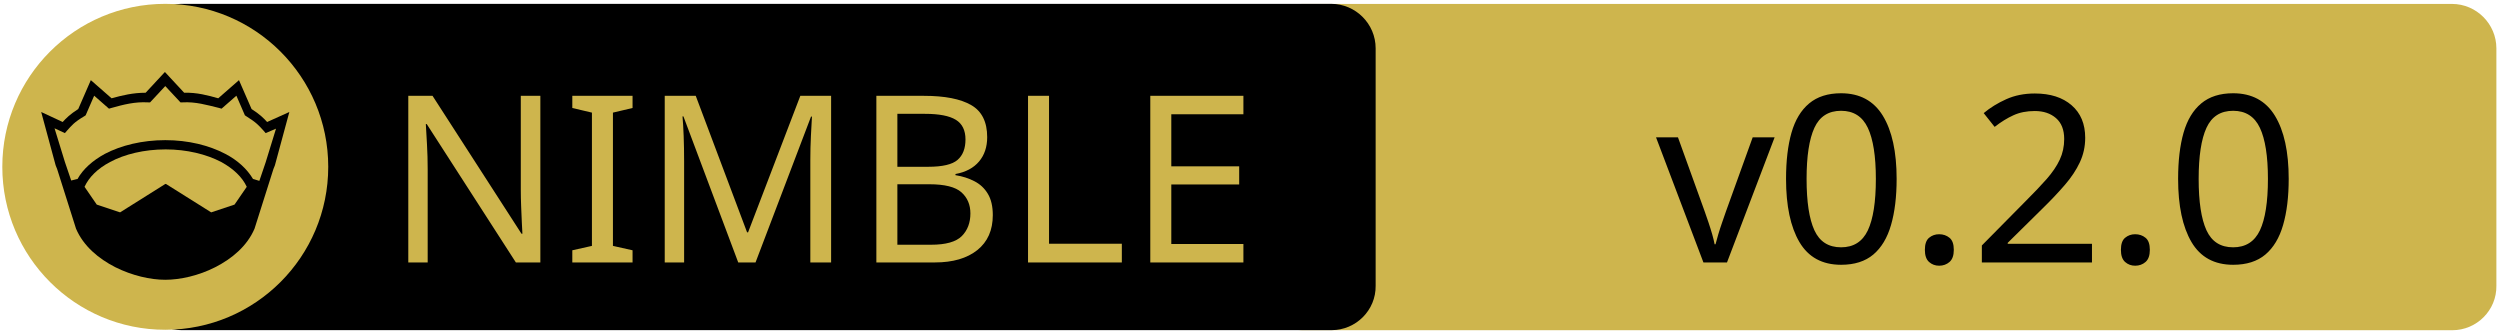
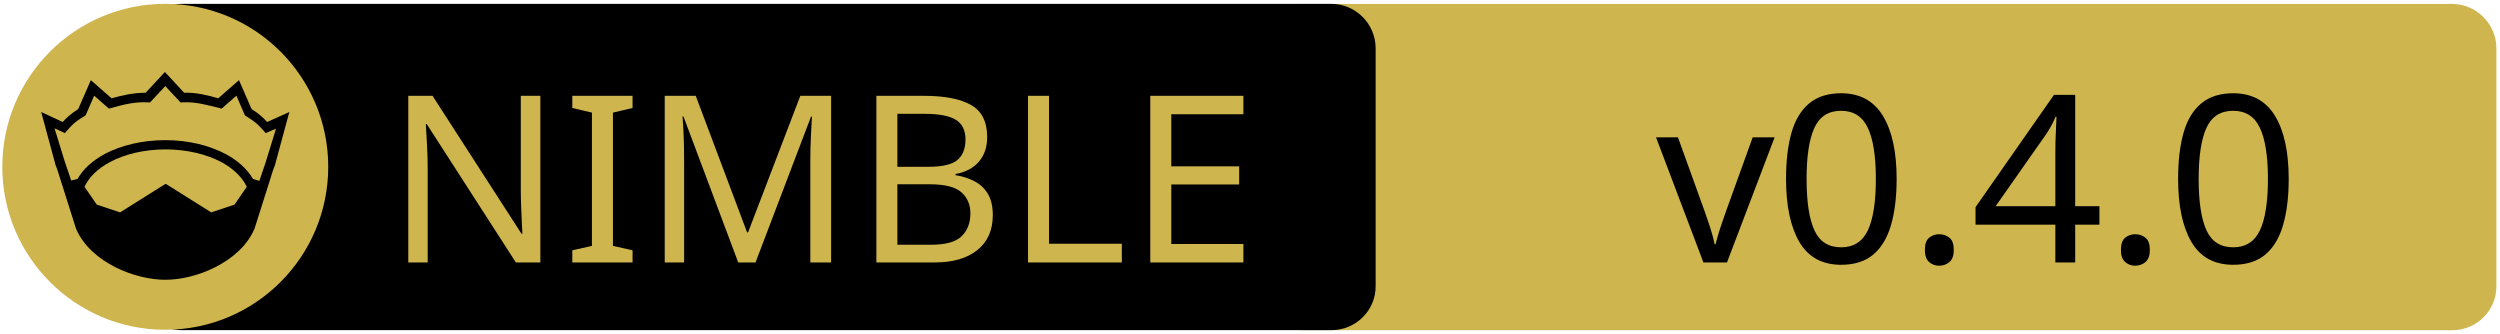
<svg xmlns="http://www.w3.org/2000/svg" xmlns:xlink="http://www.w3.org/1999/xlink" width="675" height="90" xml:space="preserve" version="1.1">
  <a xlink:href="https://github.com/axisvela/praxo-core-nim">
    <g>
      <path fill="#CEB54D" id="svg_15" d="m662.123,89.159l-310.5,0c-6.6,0 -12,-5.4 -12,-12l0,-64.1c0,-6.6 5.4,-12 12,-12l310.4,0c6.6,0 12,5.4 12,12l0,64.1c0.1,6.6 -5.3,12 -11.9,12z" />
      <path id="svg_1" d="m359.524,89.139l-310.5,0c-6.6,0 -12,-5.4 -12,-12l0,-64.1c0,-6.6 5.4,-12 12,-12l310.4,0c6.6,0 12,5.4 12,12l0,64.1c0.1,6.6 -5.3,12 -11.9,12z" />
      <rect id="svg_2" fill="none" height="45.9" width="315.3" class="st0" y="24.539" x="60.224" />
      <circle id="svg_4" fill="#CEB54D" r="44" cy="45.039" cx="44.624" class="st1" />
      <g id="XMLID_4_">
        <path id="svg_5" d="m78.124,30.239l-3.9,14.4l-0.4,1l-5.1,16.1c0,0 0,0 0,0c-2,4.7 -6.1,8.1 -10.6,10.4c-4.5,2.3 -9.5,3.4 -13.5,3.4c-4,0 -8.9,-1.1 -13.5,-3.4c-4.5,-2.3 -8.6,-5.7 -10.6,-10.4c0,0 0,0 0,0l-5.1,-16.1l-0.4,-1l-3.9,-14.4l5.8,2.7c0.9,-1 2,-2.1 4.2,-3.5l3.4,-7.8l5.6,4.9c2.9,-0.8 5.8,-1.5 9.2,-1.5l5.2,-5.6l5.2,5.6c3.4,-0.1 6.4,0.7 9.2,1.5l5.6,-4.9l3.4,7.8c2.2,1.4 3.3,2.5 4.2,3.5l6,-2.7z" />
        <g id="XMLID_6_">
          <g id="svg_6">
            <path id="svg_7" fill="#CEB54D" d="m66.624,50.439l-3.3,4.8l-6.3,2.1l-12.1,-7.6c-0.1,-0.1 -0.3,-0.1 -0.4,0l-12.1,7.6l-6.3,-2.1l-3.3,-4.8c1.2,-2.6 3.5,-4.9 6.9,-6.7c3.9,-2.1 9.2,-3.4 15,-3.4c5.7,0 11,1.3 15,3.4c3.3,1.8 5.7,4.1 6.9,6.7z" class="st1" />
          </g>
          <g id="svg_8" />
        </g>
        <g id="XMLID_5_">
          <g id="svg_9">
            <path id="svg_10" fill="#CEB54D" d="m74.524,34.739l-2.8,9.1l-1.7,5l-1.6,-0.5c0,0 -0.1,0 -0.1,0c-1.6,-2.7 -4.2,-5.1 -7.5,-6.8c-4.4,-2.3 -10,-3.7 -16.2,-3.7c-6.2,0 -11.9,1.4 -16.3,3.7c-3.3,1.8 -5.9,4.1 -7.4,6.8c0,0 -0.1,0 -0.1,0l-1.6,0.4l-1.7,-5l-2.8,-9.1l2.8,1.3l0.6,-0.7c1.2,-1.3 1.8,-2.2 4.7,-3.9l0.3,-0.2l2.3,-5.3l4,3.5l0.7,-0.2c3.2,-0.9 6.3,-1.7 9.8,-1.5l0.6,0l4.1,-4.4l4.1,4.4l0.6,0c3.5,-0.2 6.5,0.7 9.8,1.5l0.7,0.2l4,-3.5l2.3,5.3l0.3,0.2c2.9,1.8 3.5,2.6 4.7,3.9l0.6,0.7l2.8,-1.2z" class="st1" />
          </g>
          <g id="svg_11" />
        </g>
      </g>
      <text x="-442" y="-350.021" id="svg_16" font-size="63px" font-family="'PT Sans Caption', 'Tahoma', 'Helvetica Neue Medium', 'PT Sans', sans-serif" fill="#CEB54D" class="st1 st2 st3" transform="matrix(1 0 0 1 546.13 420.879)">NIMBLE</text>
-       <text x="-99.0" y="-350.012" id="svg_17" font-size="63.012px" font-family="'PT Sans Caption', 'Tahoma', 'Helvetica Neue Medium', 'PT Sans', sans-serif" fill="#000000" class="st1 st2 st3" transform="matrix(1 0 0 1 546.13 420.879)">v0.2.0</text>
+       <text x="-99.0" y="-350.012" id="svg_17" font-size="63.012px" font-family="'PT Sans Caption', 'Tahoma', 'Helvetica Neue Medium', 'PT Sans', sans-serif" fill="#000000" class="st1 st2 st3" transform="matrix(1 0 0 1 546.13 420.879)">v0.4.0</text>
    </g>
  </a>
</svg>
